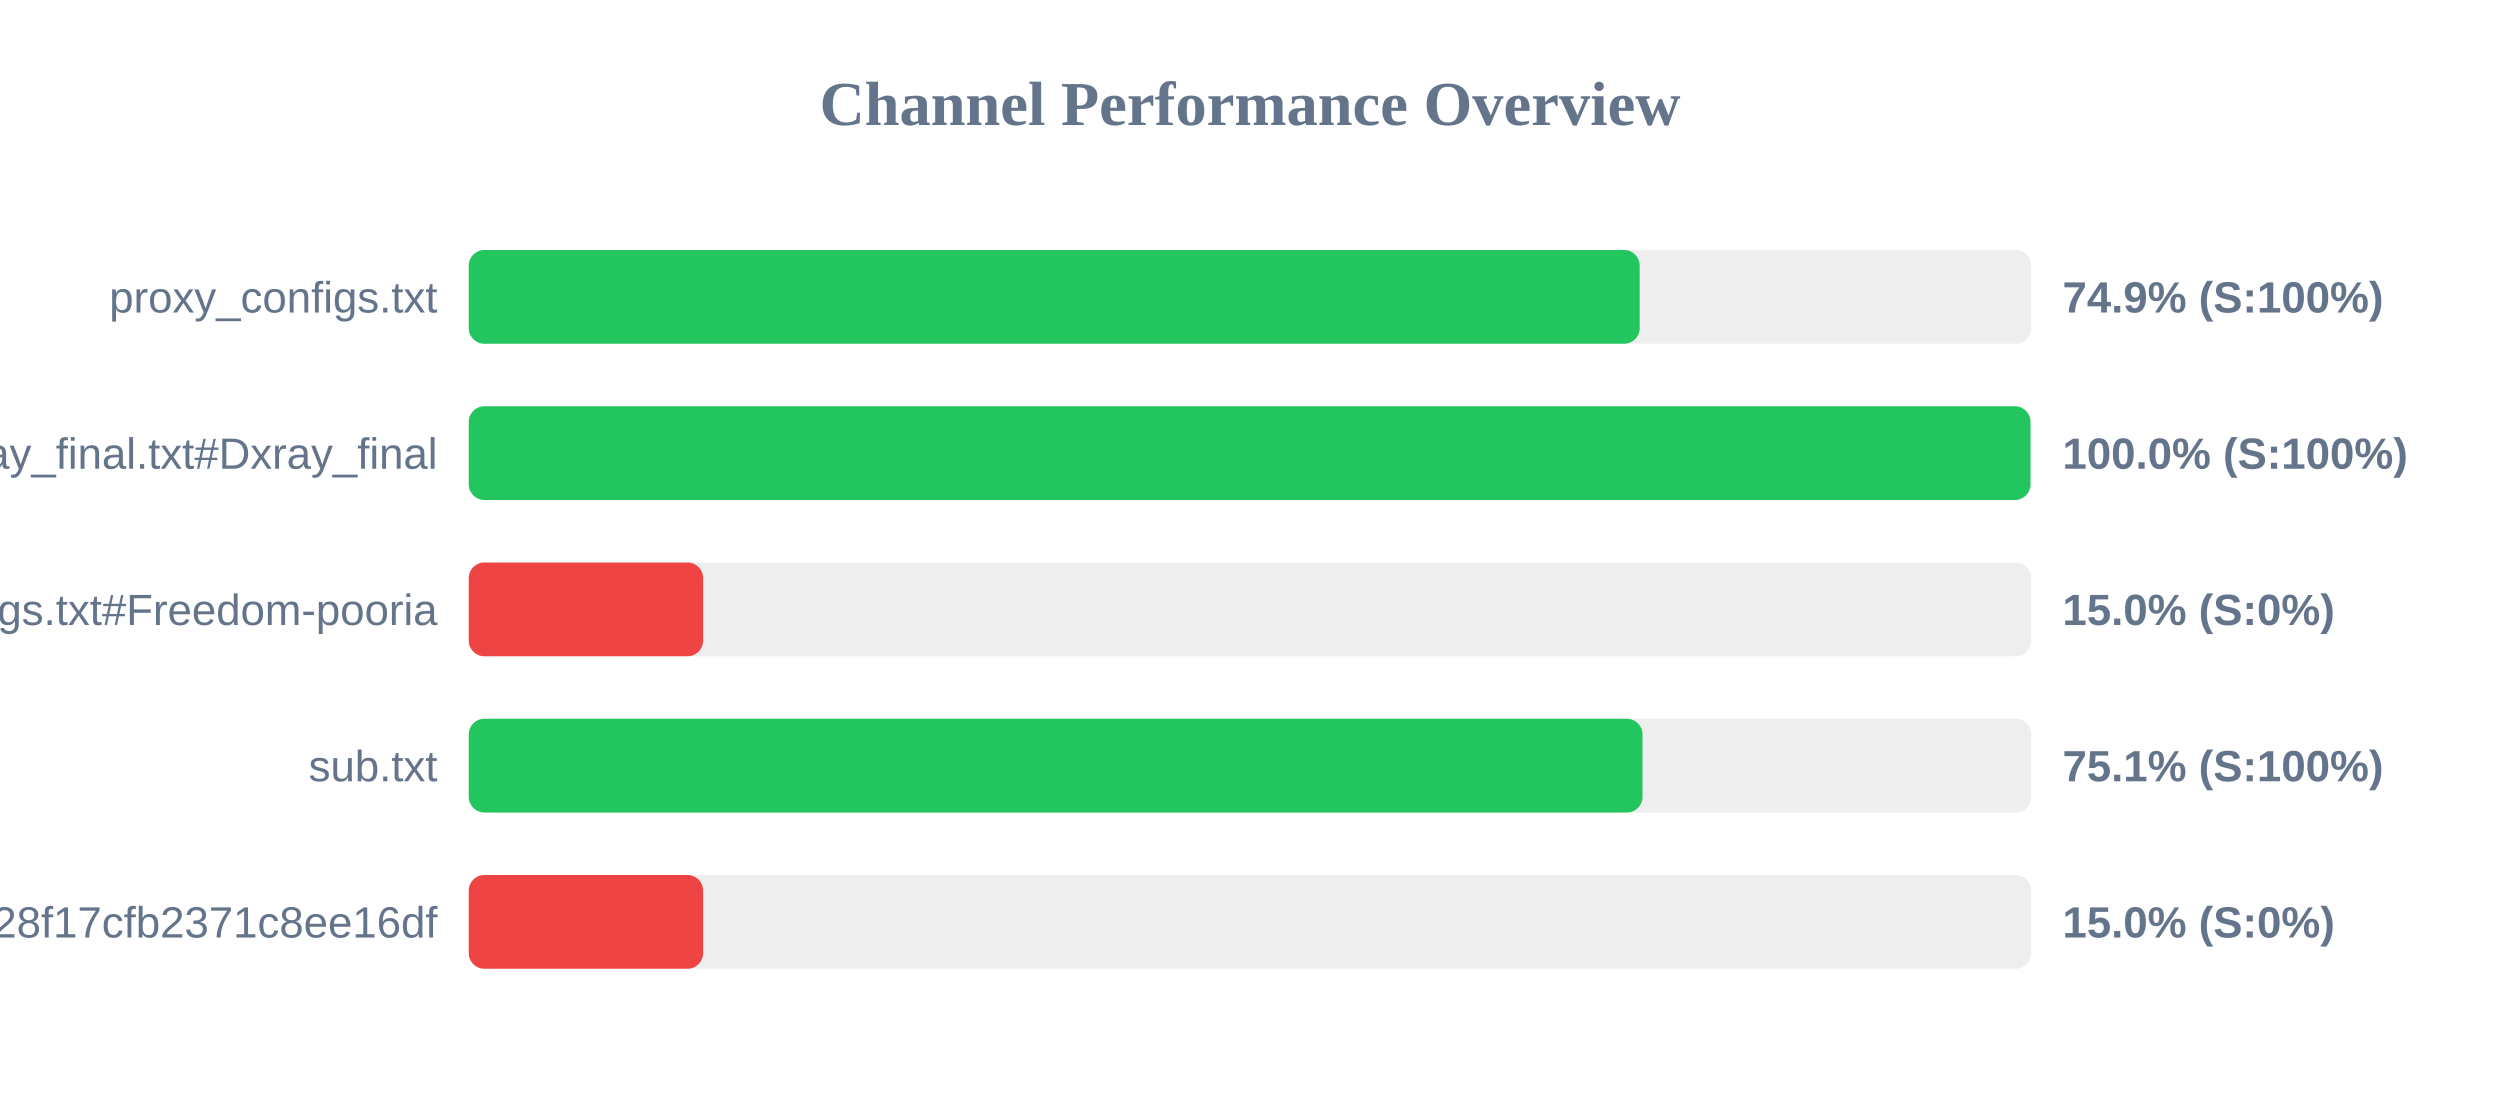
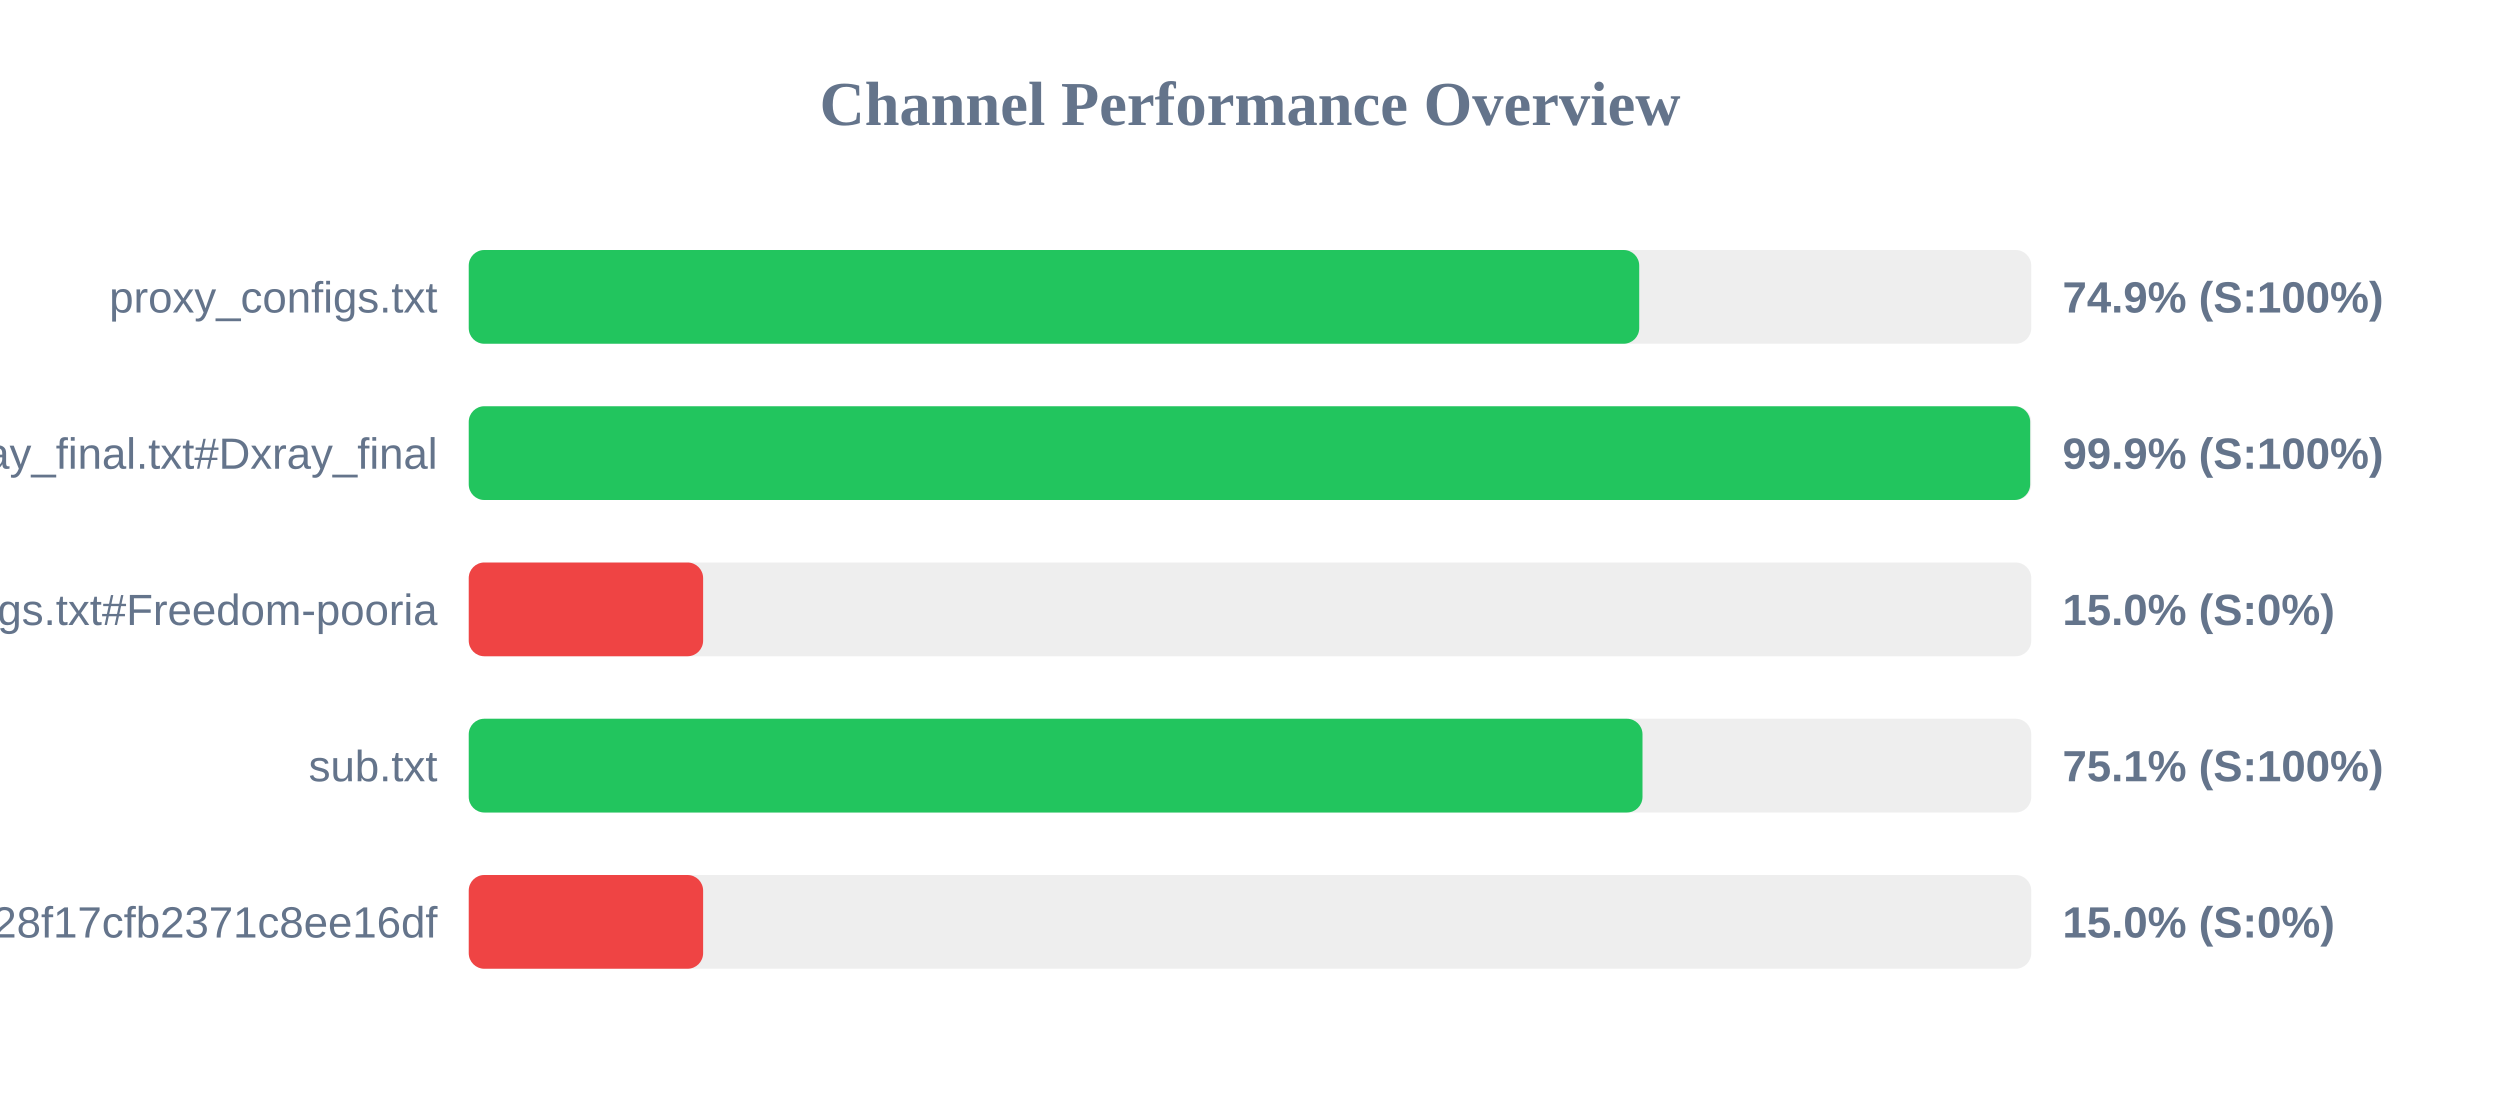
<svg xmlns="http://www.w3.org/2000/svg" width="800" height="350" version="1.1">
  <style>
        .row { font: 14px Arial; fill: #64748b; }
        .score { font: bold 14px Arial; fill: #64748b; }
    </style>
  <text x="400" y="40" text-anchor="middle" font-size="20px" font-weight="bold" fill="#64748b">Channel Performance Overview</text>
  <rect x="150" y="80" width="500" height="30" fill="#eee" rx="5" />
-   <rect x="150" y="80" width="374.7" height="30" fill="#22c55e" rx="5" />
+   <rect x="150" y="80" width="374.55" height="30" fill="#22c55e" rx="5" />
  <text x="140" y="100" text-anchor="end" class="row">proxy_configs.txt</text>
  <text x="660" y="100" text-anchor="start" class="score">74.9% (S:100%)</text>
  <rect x="150" y="130" width="500" height="30" fill="#eee" rx="5" />
-   <rect x="150" y="130" width="499.75" height="30" fill="#22c55e" rx="5" />
+   <rect x="150" y="130" width="499.65" height="30" fill="#22c55e" rx="5" />
  <text x="140" y="150" text-anchor="end" class="row">xray_final.txt#Dxray_final</text>
-   <text x="660" y="150" text-anchor="start" class="score">100.0% (S:100%)</text>
+   <text x="660" y="150" text-anchor="start" class="score">99.9% (S:100%)</text>
  <rect x="150" y="180" width="500" height="30" fill="#eee" rx="5" />
  <rect x="150" y="180" width="75.0" height="30" fill="#ef4444" rx="5" />
  <text x="140" y="200" text-anchor="end" class="row">v2ray_configs.txt#Freedom-pooria</text>
  <text x="660" y="200" text-anchor="start" class="score">15.0% (S:0%)</text>
  <rect x="150" y="230" width="500" height="30" fill="#eee" rx="5" />
  <rect x="150" y="230" width="375.6" height="30" fill="#22c55e" rx="5" />
  <text x="140" y="250" text-anchor="end" class="row">sub.txt</text>
  <text x="660" y="250" text-anchor="start" class="score">75.1% (S:100%)</text>
  <rect x="150" y="280" width="500" height="30" fill="#eee" rx="5" />
  <rect x="150" y="280" width="75.0" height="30" fill="#ef4444" rx="5" />
  <text x="140" y="300" text-anchor="end" class="row">?token=fedfed7b41b828f17cfb2371c8ee16df</text>
  <text x="660" y="300" text-anchor="start" class="score">15.0% (S:0%)</text>
</svg>
